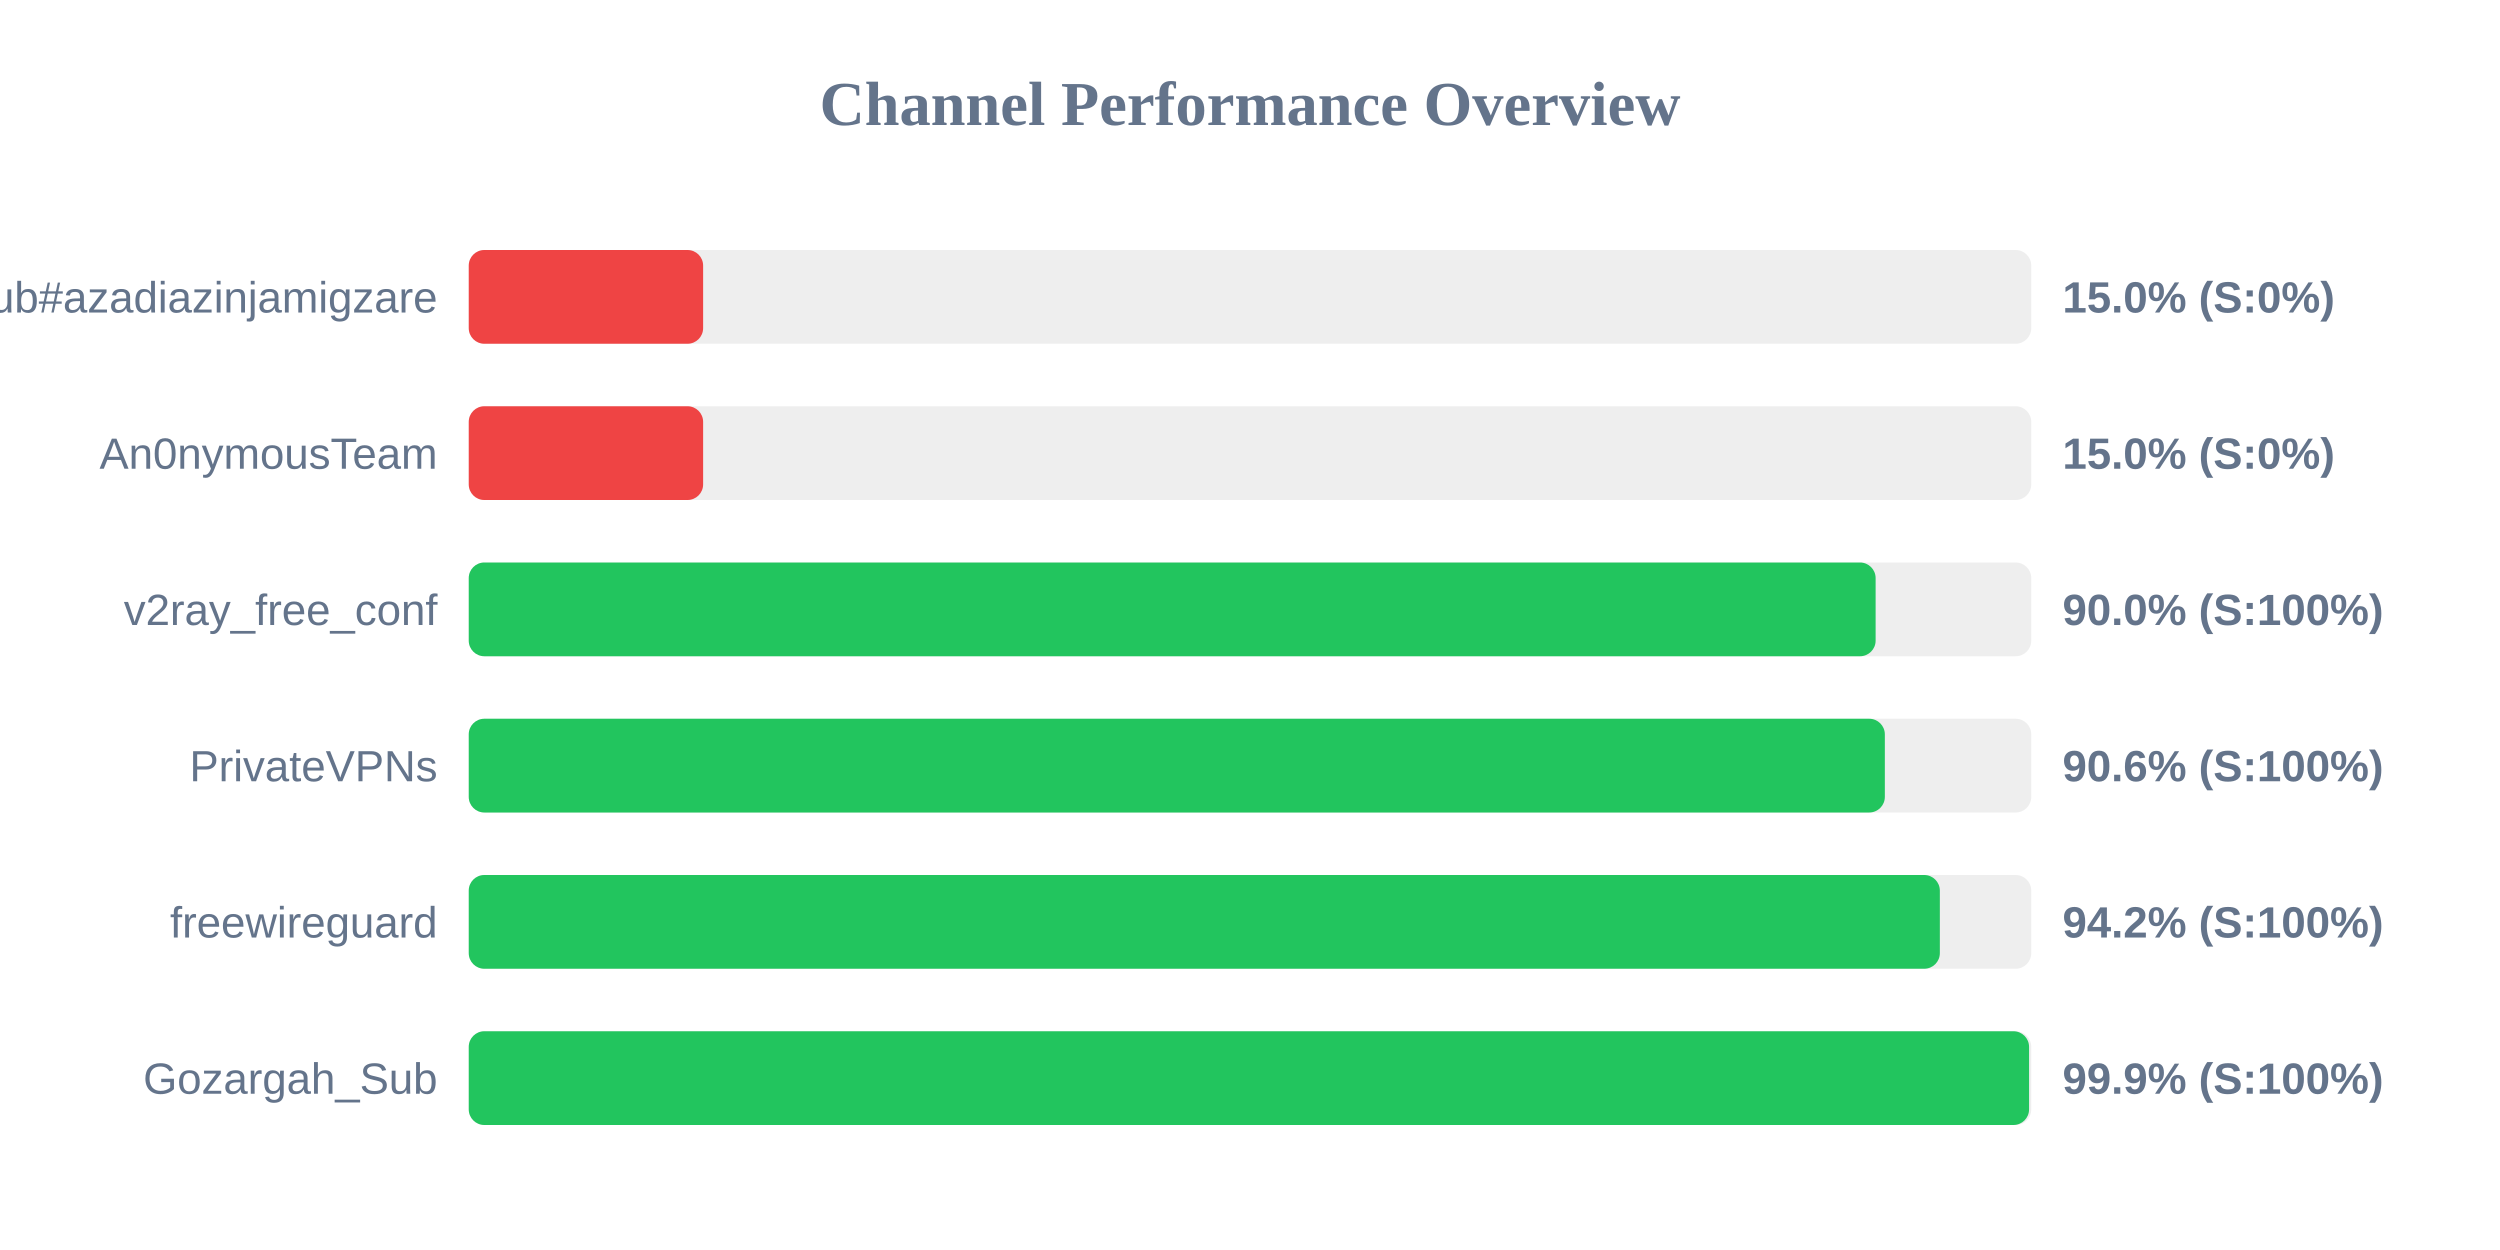
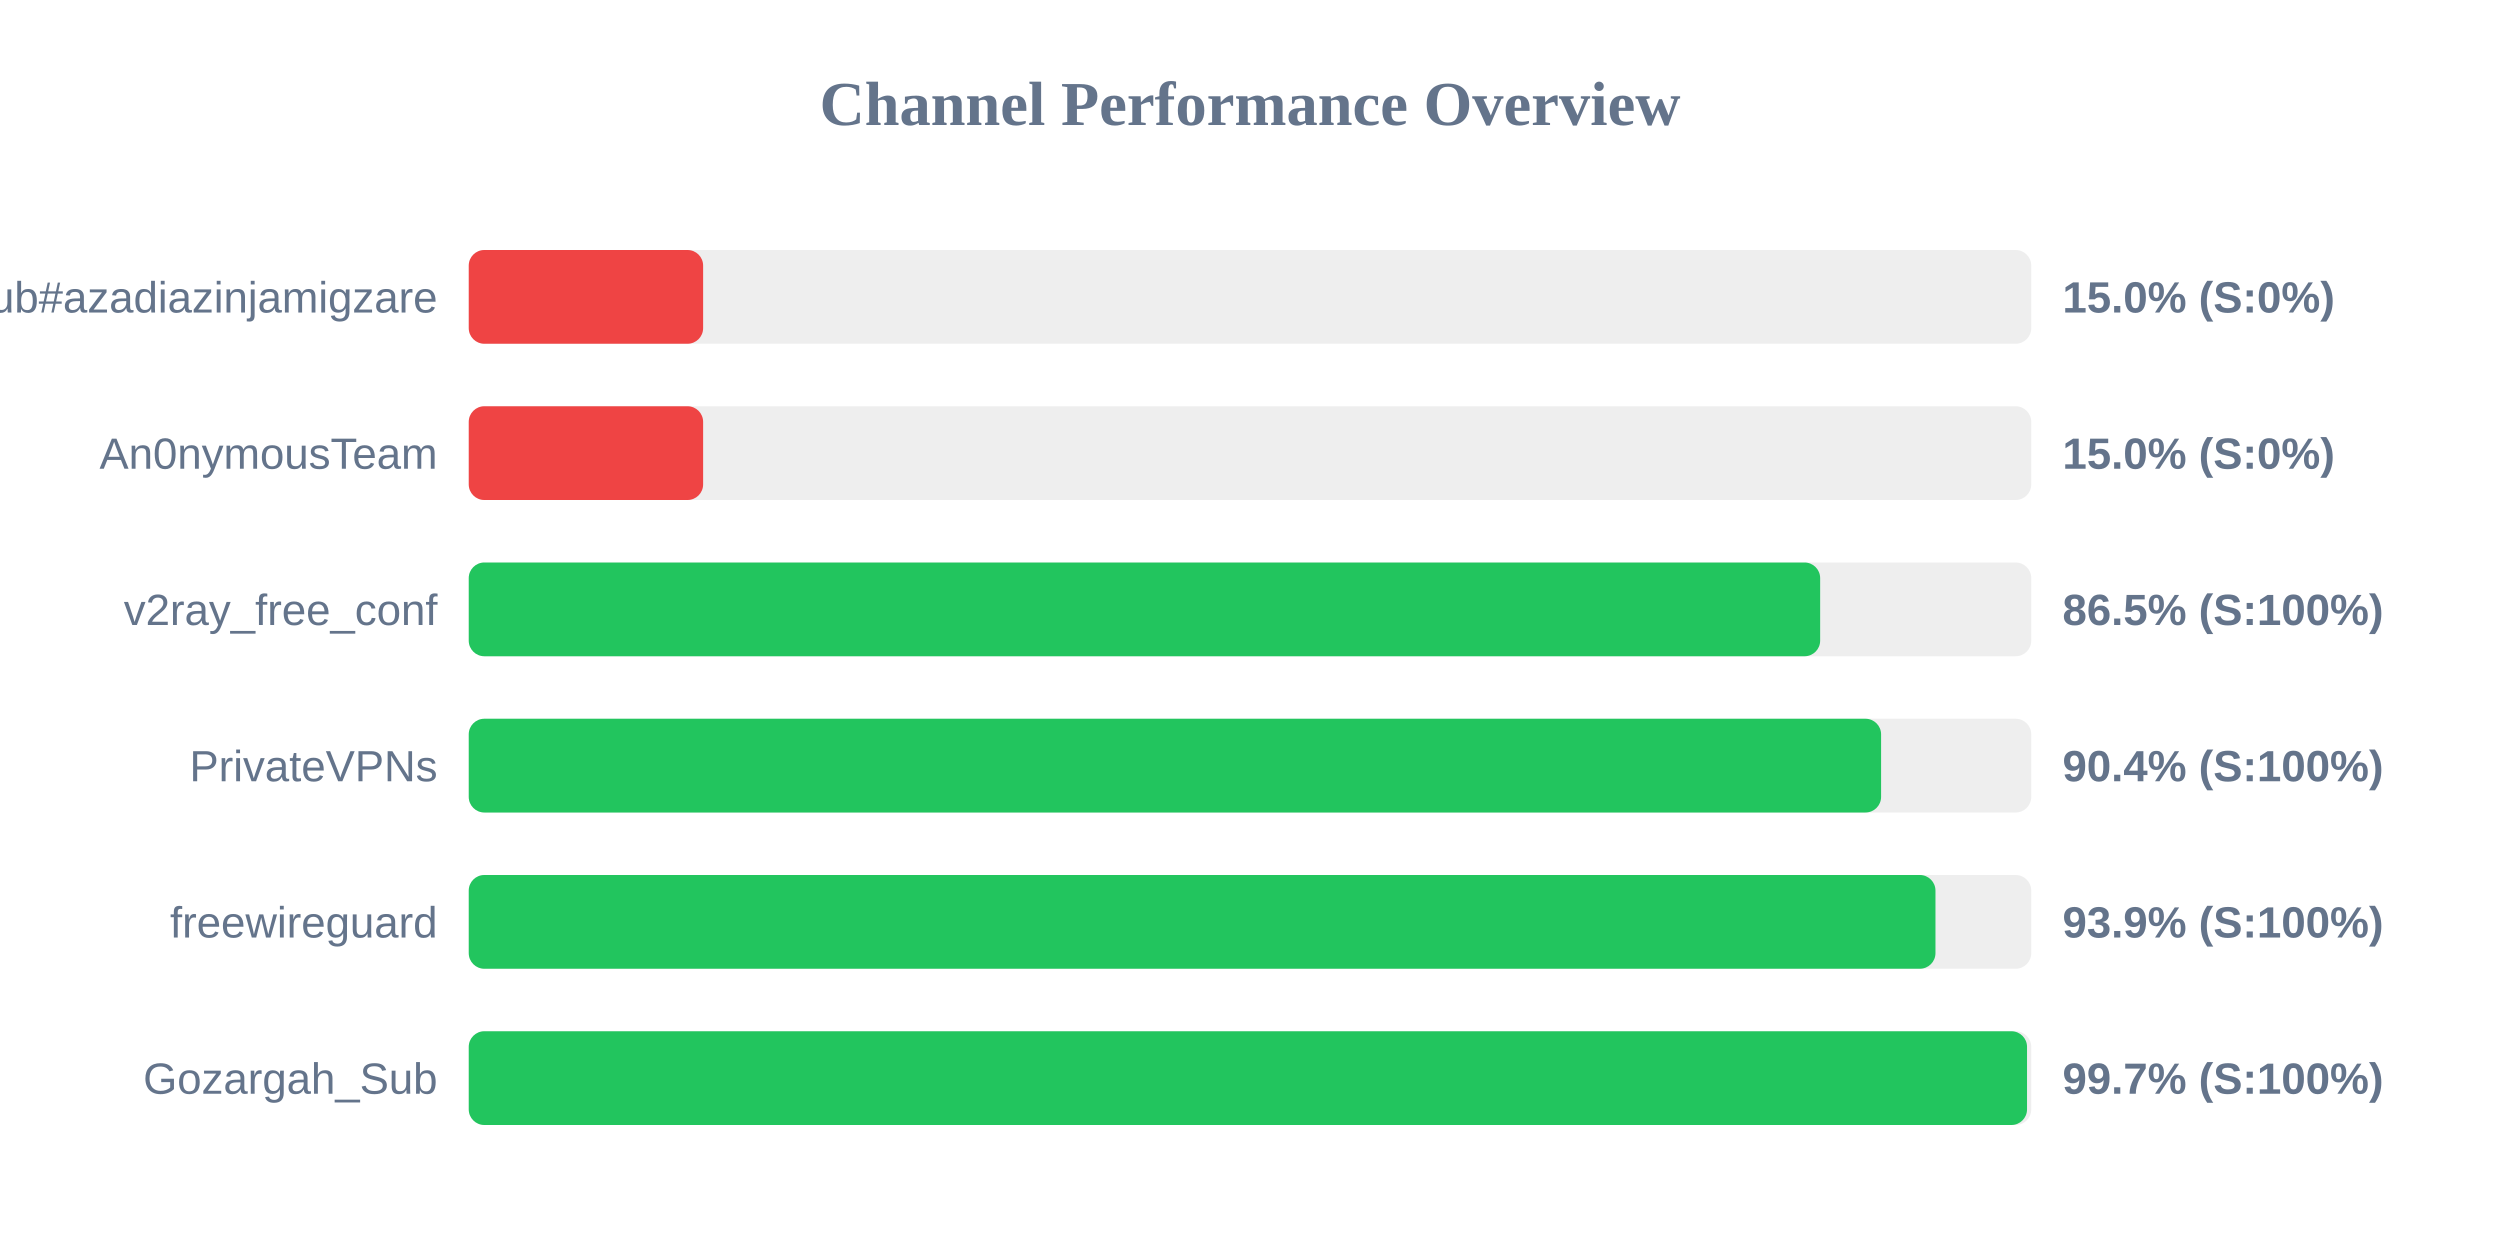
<svg xmlns="http://www.w3.org/2000/svg" width="800" height="400" version="1.1">
  <style>
        .row { font: 14px Arial; fill: #64748b; }
        .score { font: bold 14px Arial; fill: #64748b; }
    </style>
  <text x="400" y="40" text-anchor="middle" font-size="20px" font-weight="bold" fill="#64748b">Channel Performance Overview</text>
  <rect x="150" y="80" width="500" height="30" fill="#eee" rx="5" />
  <rect x="150" y="80" width="75.0" height="30" fill="#ef4444" rx="5" />
  <text x="140" y="100" text-anchor="end" class="row">Sub#azadiazinjamigzare</text>
  <text x="660" y="100" text-anchor="start" class="score">15.0% (S:0%)</text>
  <rect x="150" y="130" width="500" height="30" fill="#eee" rx="5" />
  <rect x="150" y="130" width="75.0" height="30" fill="#ef4444" rx="5" />
  <text x="140" y="150" text-anchor="end" class="row">An0nymousTeam</text>
  <text x="660" y="150" text-anchor="start" class="score">15.0% (S:0%)</text>
  <rect x="150" y="180" width="500" height="30" fill="#eee" rx="5" />
-   <rect x="150" y="180" width="450.2" height="30" fill="#22c55e" rx="5" />
+   <rect x="150" y="180" width="432.45" height="30" fill="#22c55e" rx="5" />
  <text x="140" y="200" text-anchor="end" class="row">v2ray_free_conf</text>
-   <text x="660" y="200" text-anchor="start" class="score">90.0% (S:100%)</text>
+   <text x="660" y="200" text-anchor="start" class="score">86.5% (S:100%)</text>
  <rect x="150" y="230" width="500" height="30" fill="#eee" rx="5" />
-   <rect x="150" y="230" width="453.15" height="30" fill="#22c55e" rx="5" />
+   <rect x="150" y="230" width="451.95" height="30" fill="#22c55e" rx="5" />
  <text x="140" y="250" text-anchor="end" class="row">PrivateVPNs</text>
-   <text x="660" y="250" text-anchor="start" class="score">90.6% (S:100%)</text>
+   <text x="660" y="250" text-anchor="start" class="score">90.4% (S:100%)</text>
  <rect x="150" y="280" width="500" height="30" fill="#eee" rx="5" />
-   <rect x="150" y="280" width="470.75" height="30" fill="#22c55e" rx="5" />
+   <rect x="150" y="280" width="469.35" height="30" fill="#22c55e" rx="5" />
  <text x="140" y="300" text-anchor="end" class="row">freewireguard</text>
-   <text x="660" y="300" text-anchor="start" class="score">94.2% (S:100%)</text>
+   <text x="660" y="300" text-anchor="start" class="score">93.9% (S:100%)</text>
  <rect x="150" y="330" width="500" height="30" fill="#eee" rx="5" />
-   <rect x="150" y="330" width="499.3" height="30" fill="#22c55e" rx="5" />
+   <rect x="150" y="330" width="498.65" height="30" fill="#22c55e" rx="5" />
  <text x="140" y="350" text-anchor="end" class="row">Gozargah_Sub</text>
-   <text x="660" y="350" text-anchor="start" class="score">99.9% (S:100%)</text>
+   <text x="660" y="350" text-anchor="start" class="score">99.7% (S:100%)</text>
</svg>
